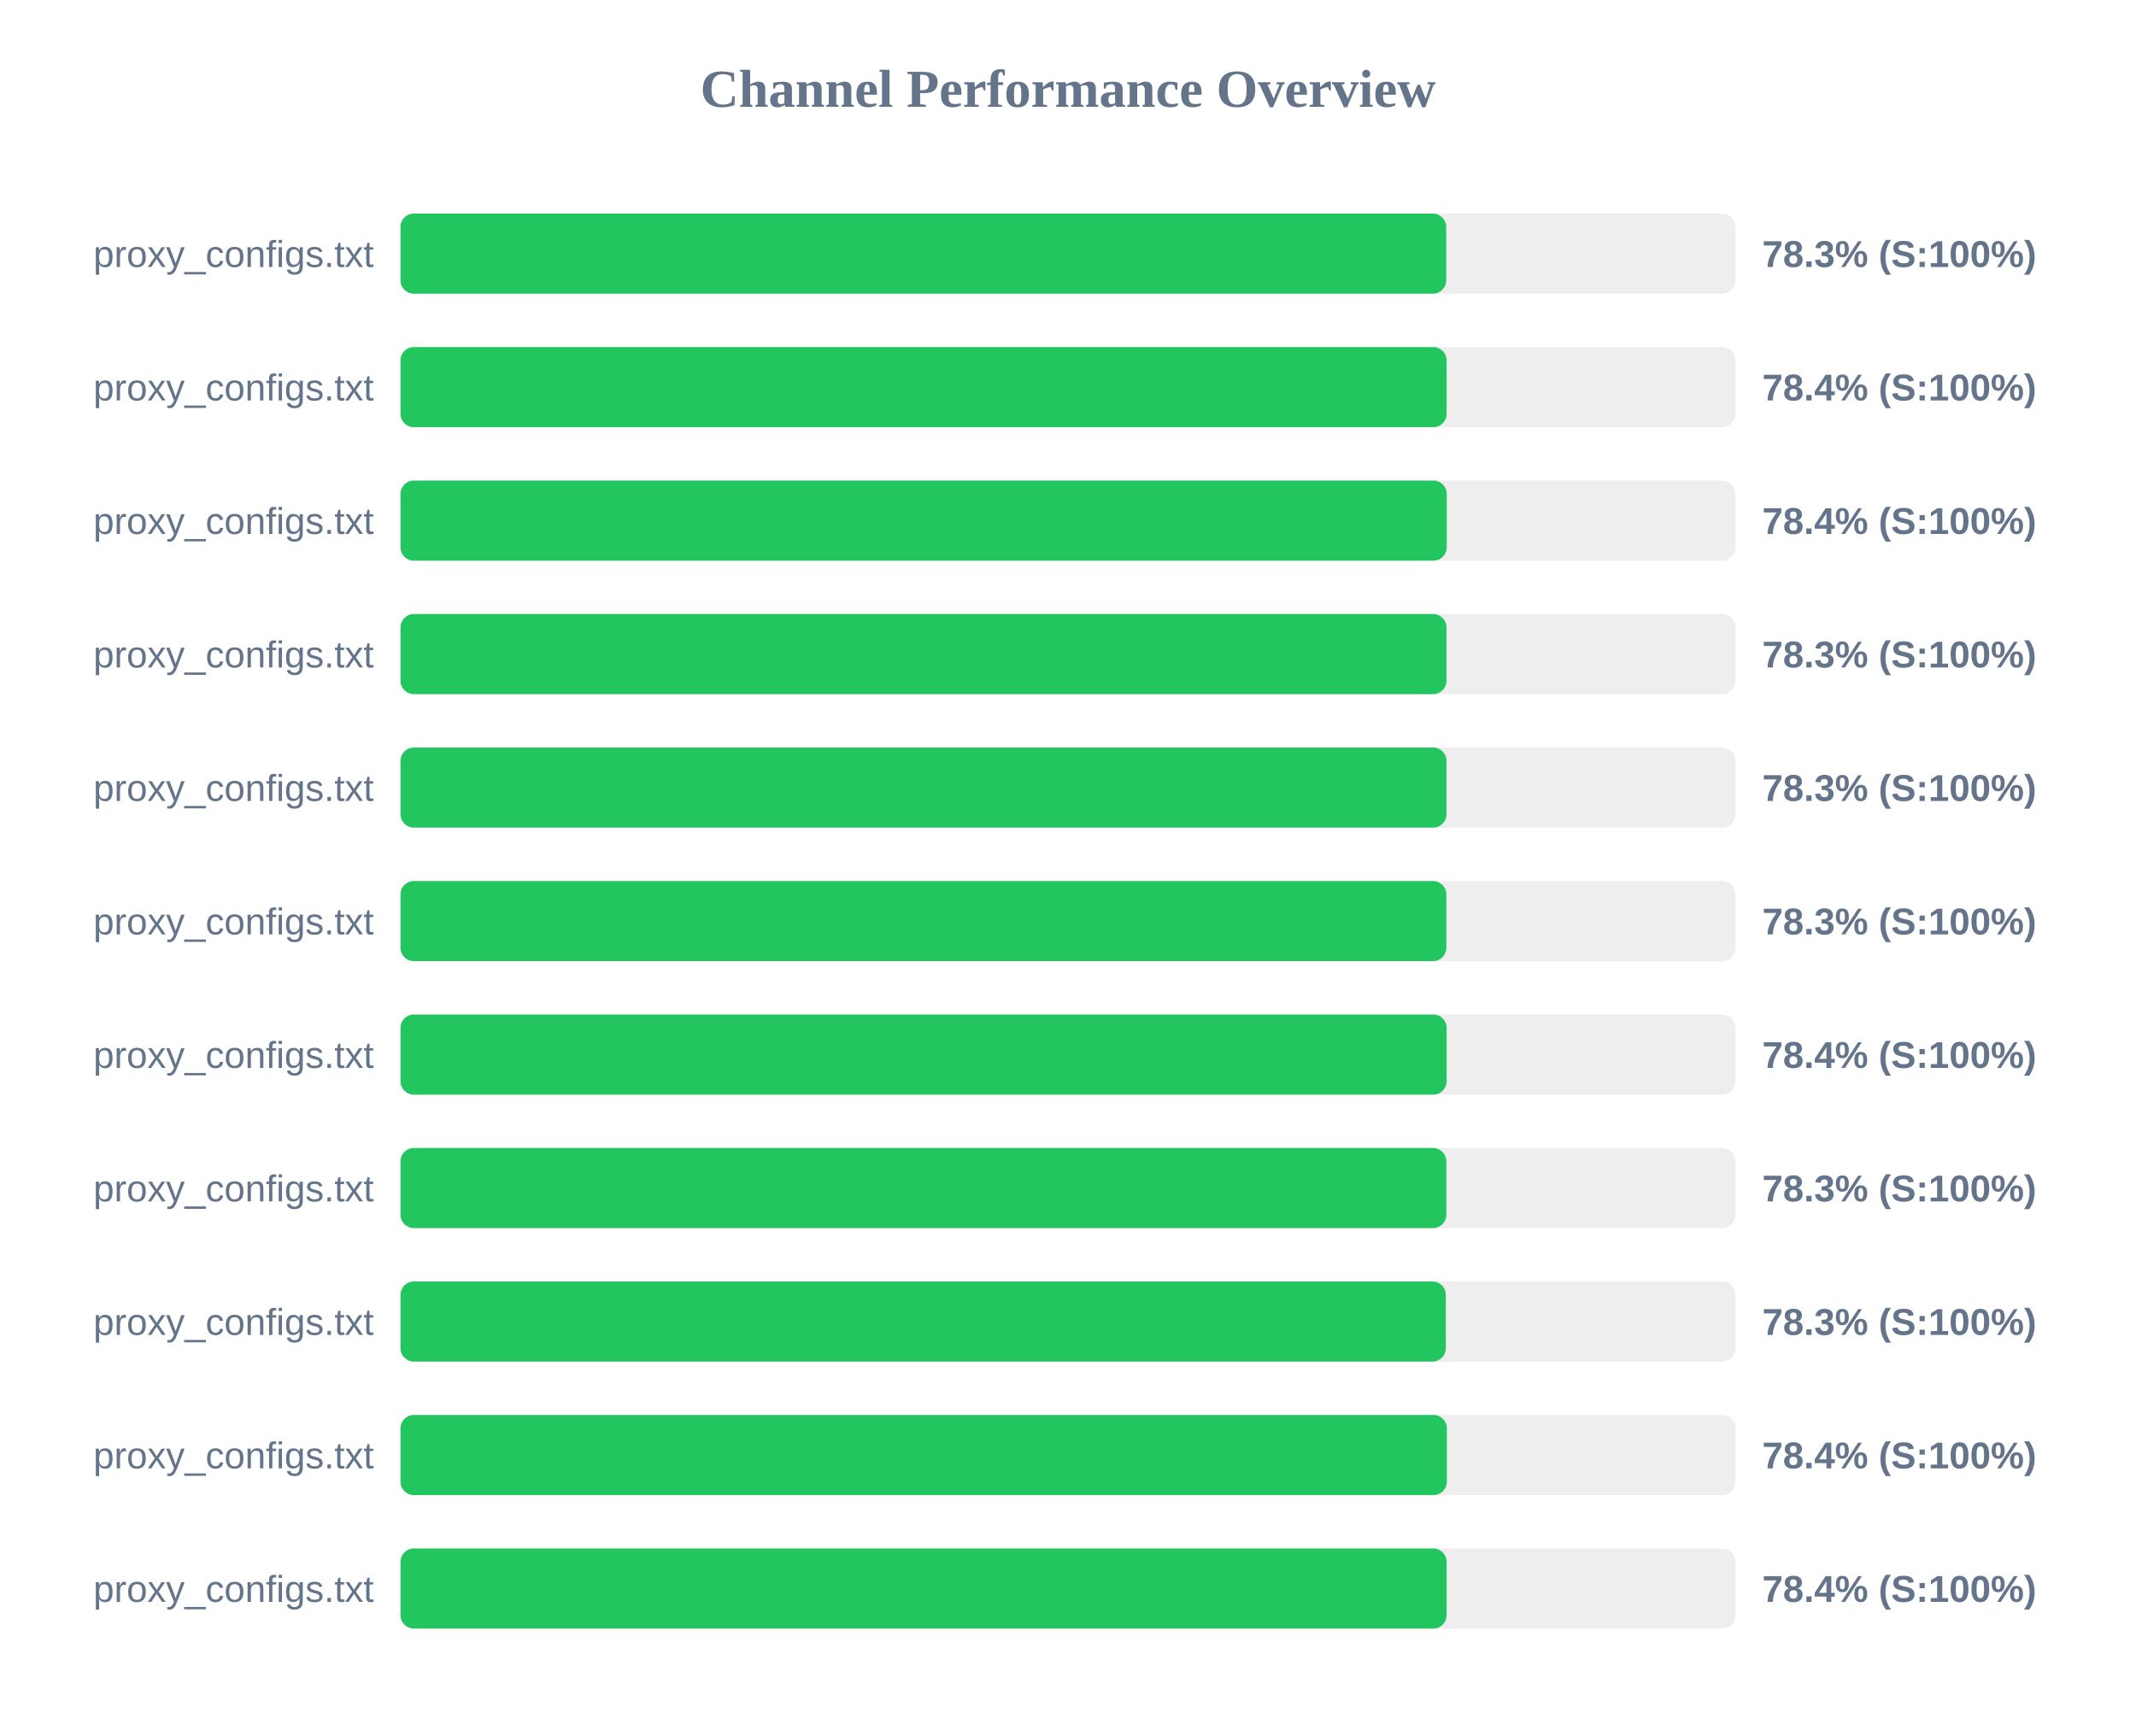
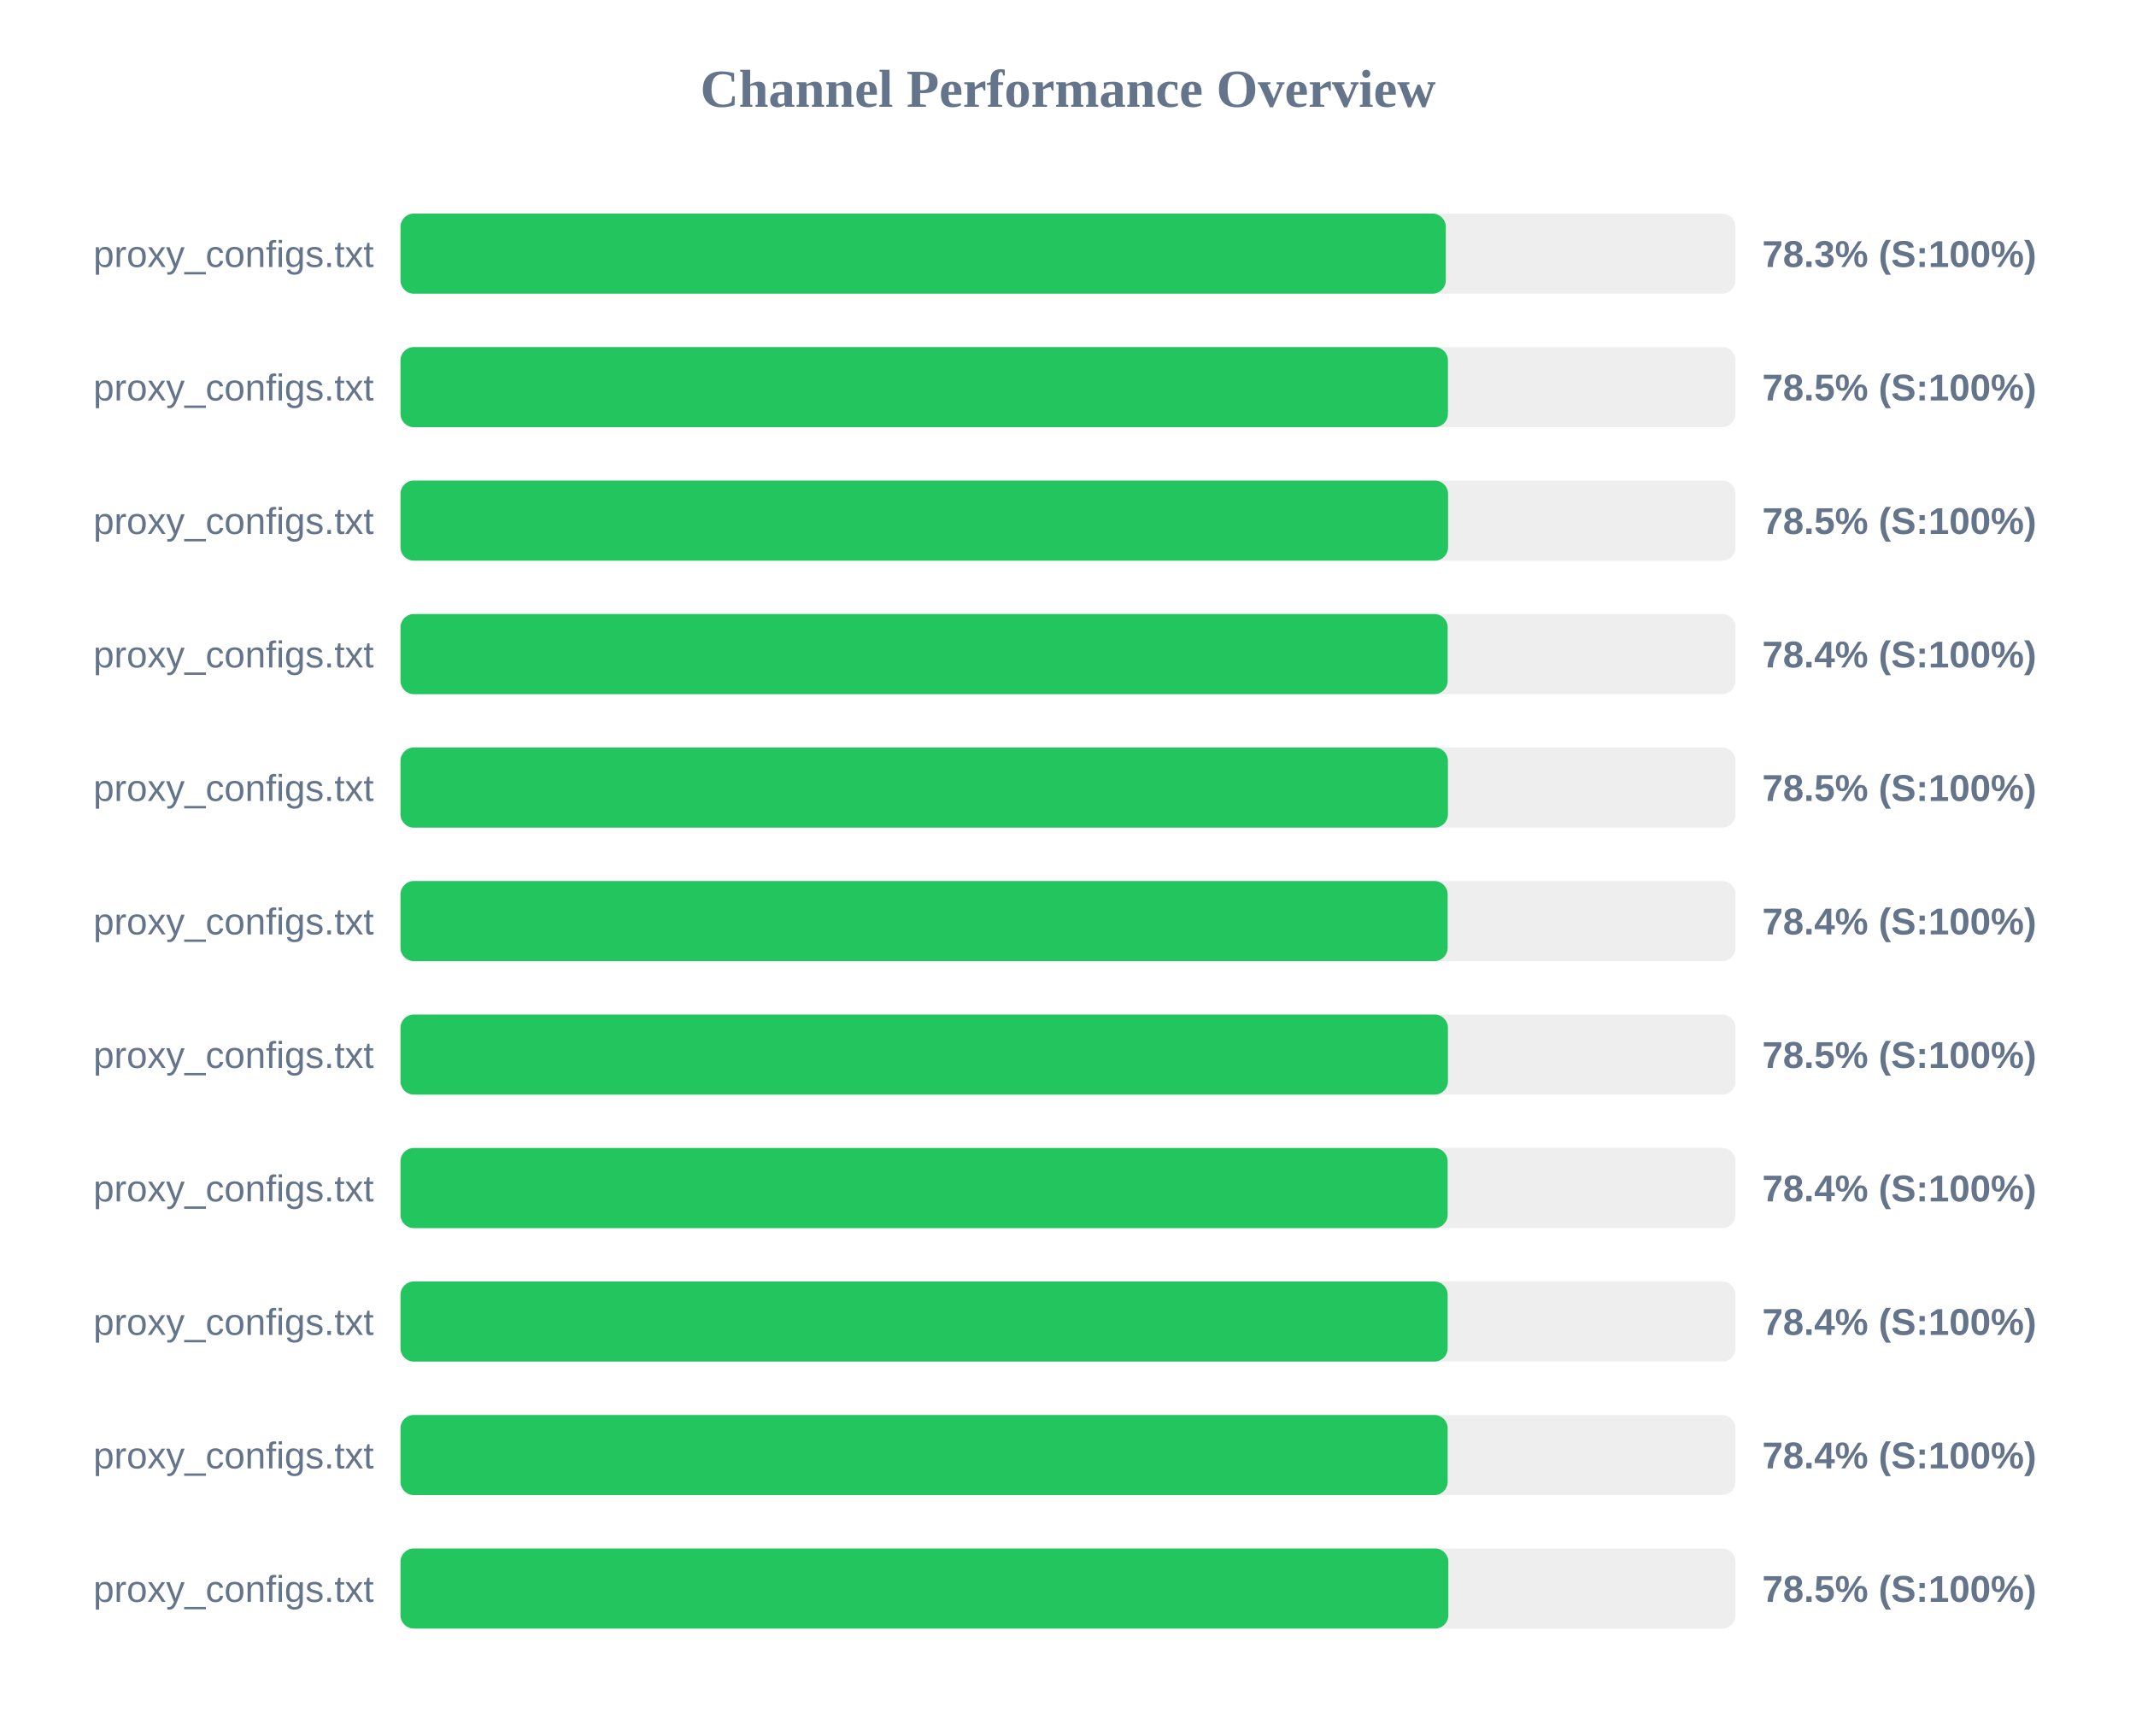
<svg xmlns="http://www.w3.org/2000/svg" width="800" height="650" version="1.1">
  <style>
        .row { font: 14px Arial; fill: #64748b; }
        .score { font: bold 14px Arial; fill: #64748b; }
    </style>
  <text x="400" y="40" text-anchor="middle" font-size="20px" font-weight="bold" fill="#64748b">Channel Performance Overview</text>
  <rect x="150" y="80" width="500" height="30" fill="#eee" rx="5" />
-   <rect x="150" y="80" width="391.65" height="30" fill="#22c55e" rx="5" />
+   <rect x="150" y="80" width="391.5" height="30" fill="#22c55e" rx="5" />
  <text x="140" y="100" text-anchor="end" class="row">proxy_configs.txt</text>
  <text x="660" y="100" text-anchor="start" class="score">78.3% (S:100%)</text>
  <rect x="150" y="130" width="500" height="30" fill="#eee" rx="5" />
-   <rect x="150" y="130" width="391.8" height="30" fill="#22c55e" rx="5" />
+   <rect x="150" y="130" width="392.3" height="30" fill="#22c55e" rx="5" />
  <text x="140" y="150" text-anchor="end" class="row">proxy_configs.txt</text>
-   <text x="660" y="150" text-anchor="start" class="score">78.4% (S:100%)</text>
+   <text x="660" y="150" text-anchor="start" class="score">78.5% (S:100%)</text>
  <rect x="150" y="180" width="500" height="30" fill="#eee" rx="5" />
-   <rect x="150" y="180" width="391.85" height="30" fill="#22c55e" rx="5" />
+   <rect x="150" y="180" width="392.35" height="30" fill="#22c55e" rx="5" />
  <text x="140" y="200" text-anchor="end" class="row">proxy_configs.txt</text>
-   <text x="660" y="200" text-anchor="start" class="score">78.4% (S:100%)</text>
+   <text x="660" y="200" text-anchor="start" class="score">78.5% (S:100%)</text>
  <rect x="150" y="230" width="500" height="30" fill="#eee" rx="5" />
-   <rect x="150" y="230" width="391.75" height="30" fill="#22c55e" rx="5" />
+   <rect x="150" y="230" width="392.2" height="30" fill="#22c55e" rx="5" />
  <text x="140" y="250" text-anchor="end" class="row">proxy_configs.txt</text>
-   <text x="660" y="250" text-anchor="start" class="score">78.3% (S:100%)</text>
+   <text x="660" y="250" text-anchor="start" class="score">78.4% (S:100%)</text>
  <rect x="150" y="280" width="500" height="30" fill="#eee" rx="5" />
-   <rect x="150" y="280" width="391.75" height="30" fill="#22c55e" rx="5" />
+   <rect x="150" y="280" width="392.3" height="30" fill="#22c55e" rx="5" />
  <text x="140" y="300" text-anchor="end" class="row">proxy_configs.txt</text>
-   <text x="660" y="300" text-anchor="start" class="score">78.3% (S:100%)</text>
+   <text x="660" y="300" text-anchor="start" class="score">78.5% (S:100%)</text>
  <rect x="150" y="330" width="500" height="30" fill="#eee" rx="5" />
-   <rect x="150" y="330" width="391.7" height="30" fill="#22c55e" rx="5" />
+   <rect x="150" y="330" width="392.2" height="30" fill="#22c55e" rx="5" />
  <text x="140" y="350" text-anchor="end" class="row">proxy_configs.txt</text>
-   <text x="660" y="350" text-anchor="start" class="score">78.3% (S:100%)</text>
+   <text x="660" y="350" text-anchor="start" class="score">78.4% (S:100%)</text>
  <rect x="150" y="380" width="500" height="30" fill="#eee" rx="5" />
-   <rect x="150" y="380" width="391.8" height="30" fill="#22c55e" rx="5" />
+   <rect x="150" y="380" width="392.3" height="30" fill="#22c55e" rx="5" />
  <text x="140" y="400" text-anchor="end" class="row">proxy_configs.txt</text>
-   <text x="660" y="400" text-anchor="start" class="score">78.4% (S:100%)</text>
+   <text x="660" y="400" text-anchor="start" class="score">78.5% (S:100%)</text>
  <rect x="150" y="430" width="500" height="30" fill="#eee" rx="5" />
-   <rect x="150" y="430" width="391.7" height="30" fill="#22c55e" rx="5" />
+   <rect x="150" y="430" width="392.2" height="30" fill="#22c55e" rx="5" />
  <text x="140" y="450" text-anchor="end" class="row">proxy_configs.txt</text>
-   <text x="660" y="450" text-anchor="start" class="score">78.3% (S:100%)</text>
+   <text x="660" y="450" text-anchor="start" class="score">78.4% (S:100%)</text>
  <rect x="150" y="480" width="500" height="30" fill="#eee" rx="5" />
-   <rect x="150" y="480" width="391.5" height="30" fill="#22c55e" rx="5" />
+   <rect x="150" y="480" width="392.2" height="30" fill="#22c55e" rx="5" />
  <text x="140" y="500" text-anchor="end" class="row">proxy_configs.txt</text>
-   <text x="660" y="500" text-anchor="start" class="score">78.3% (S:100%)</text>
+   <text x="660" y="500" text-anchor="start" class="score">78.4% (S:100%)</text>
  <rect x="150" y="530" width="500" height="30" fill="#eee" rx="5" />
-   <rect x="150" y="530" width="391.9" height="30" fill="#22c55e" rx="5" />
+   <rect x="150" y="530" width="392.2" height="30" fill="#22c55e" rx="5" />
  <text x="140" y="550" text-anchor="end" class="row">proxy_configs.txt</text>
  <text x="660" y="550" text-anchor="start" class="score">78.4% (S:100%)</text>
  <rect x="150" y="580" width="500" height="30" fill="#eee" rx="5" />
-   <rect x="150" y="580" width="391.8" height="30" fill="#22c55e" rx="5" />
+   <rect x="150" y="580" width="392.45" height="30" fill="#22c55e" rx="5" />
  <text x="140" y="600" text-anchor="end" class="row">proxy_configs.txt</text>
-   <text x="660" y="600" text-anchor="start" class="score">78.4% (S:100%)</text>
+   <text x="660" y="600" text-anchor="start" class="score">78.5% (S:100%)</text>
</svg>
